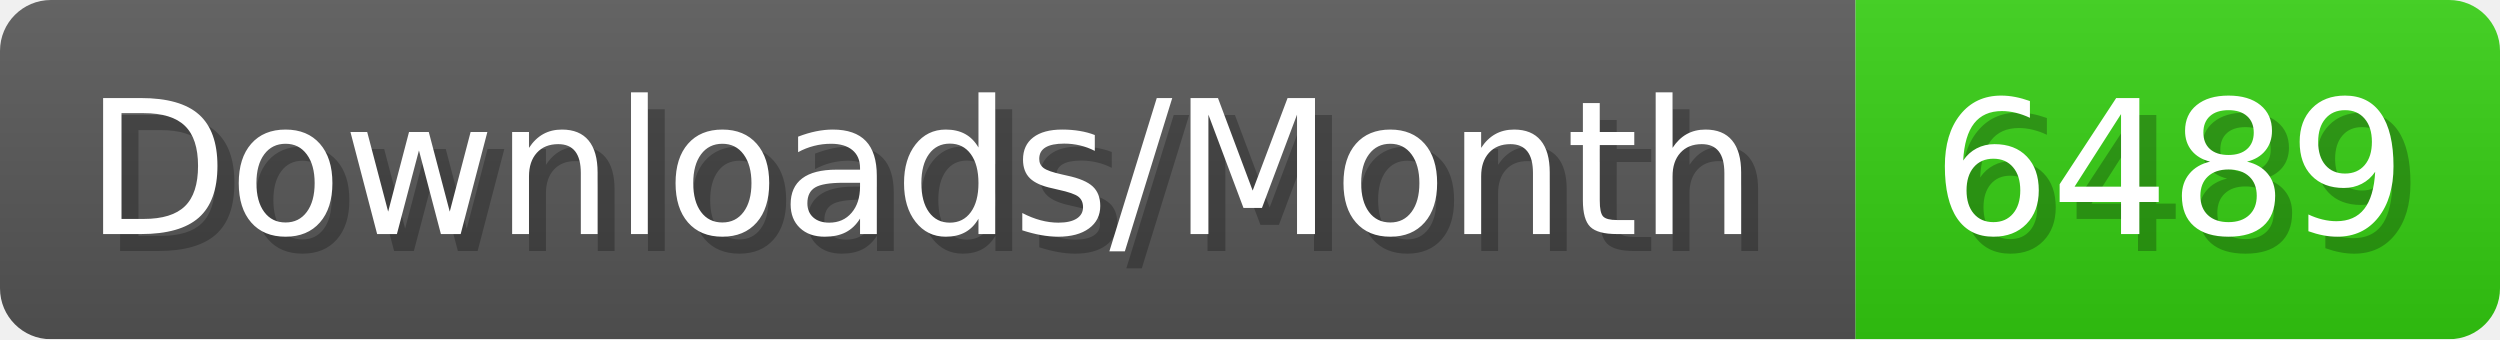
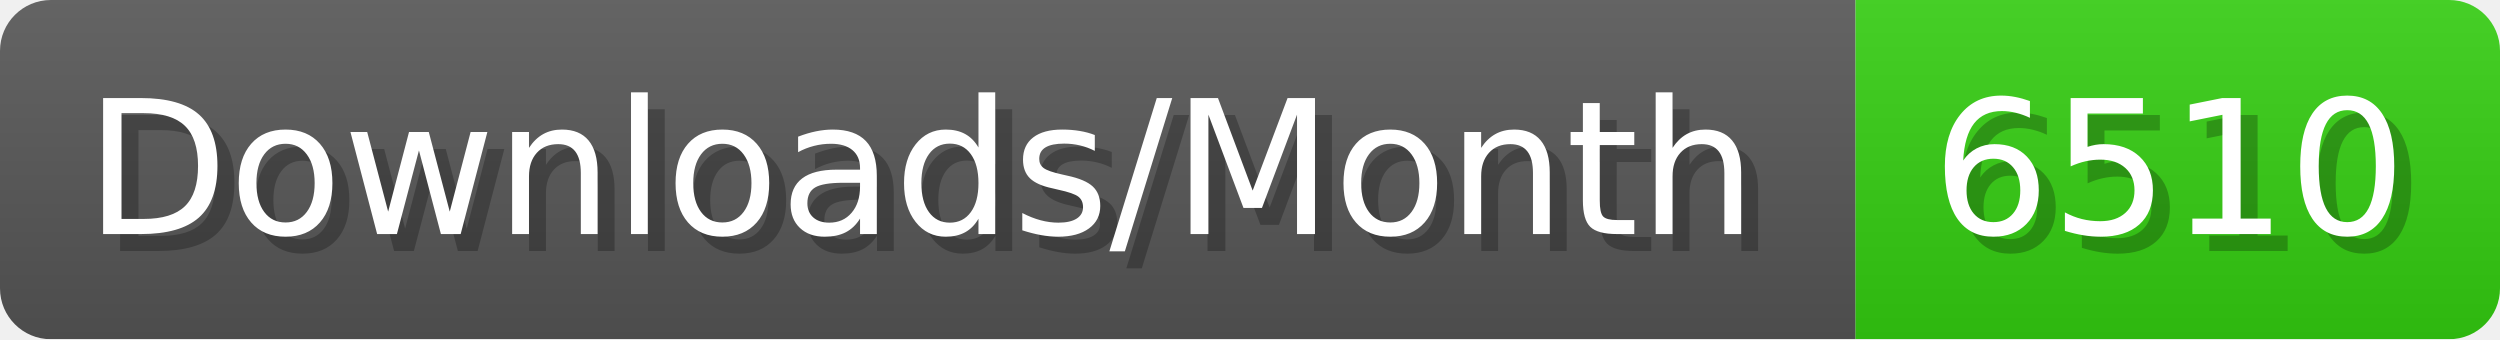
- <svg xmlns="http://www.w3.org/2000/svg" width="147.4" height="20" viewBox="0 0 1474 200" role="img" aria-label="Downloads/Month: 6489">
+ <svg xmlns="http://www.w3.org/2000/svg" width="147.4" height="20" viewBox="0 0 1474 200" role="img" aria-label="Downloads/Month: 6510">
  <linearGradient id="YlXUI" x2="0" y2="100%">
    <stop offset="0" stop-opacity=".1" stop-color="#EEE" />
    <stop offset="1" stop-opacity=".1" />
  </linearGradient>
  <mask id="JHhop">
    <rect width="1474" height="200" rx="30" fill="#FFF" />
  </mask>
  <g mask="url(#JHhop)">
    <rect width="1094" height="200" fill="#555" />
    <rect width="380" height="200" fill="#3C1" x="1094" />
    <rect width="1474" height="200" fill="url(#YlXUI)" />
  </g>
  <g aria-hidden="true" fill="#fff" text-anchor="start" font-family="Verdana,DejaVu Sans,sans-serif" font-size="110">
    <text x="60" y="148" textLength="994" fill="#000" opacity="0.25">Downloads/Month</text>
    <text x="50" y="138" textLength="994">Downloads/Month</text>
-     <text x="1149" y="148" textLength="280" fill="#000" opacity="0.25">6489</text>
-     <text x="1139" y="138" textLength="280">6489</text>
+     <text x="1149" y="148" textLength="280" fill="#000" opacity="0.25">6510</text>
+     <text x="1139" y="138" textLength="280">6510</text>
  </g>
</svg>
